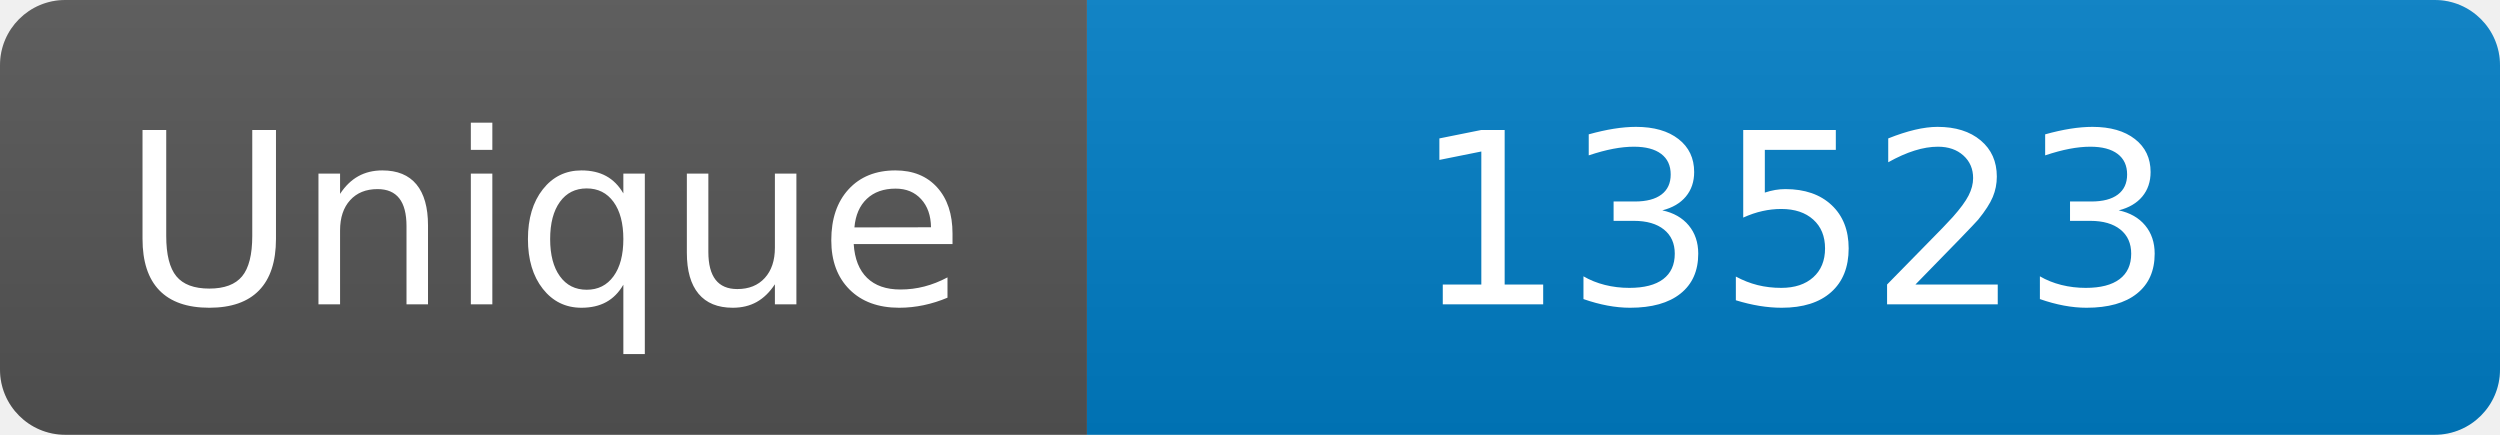
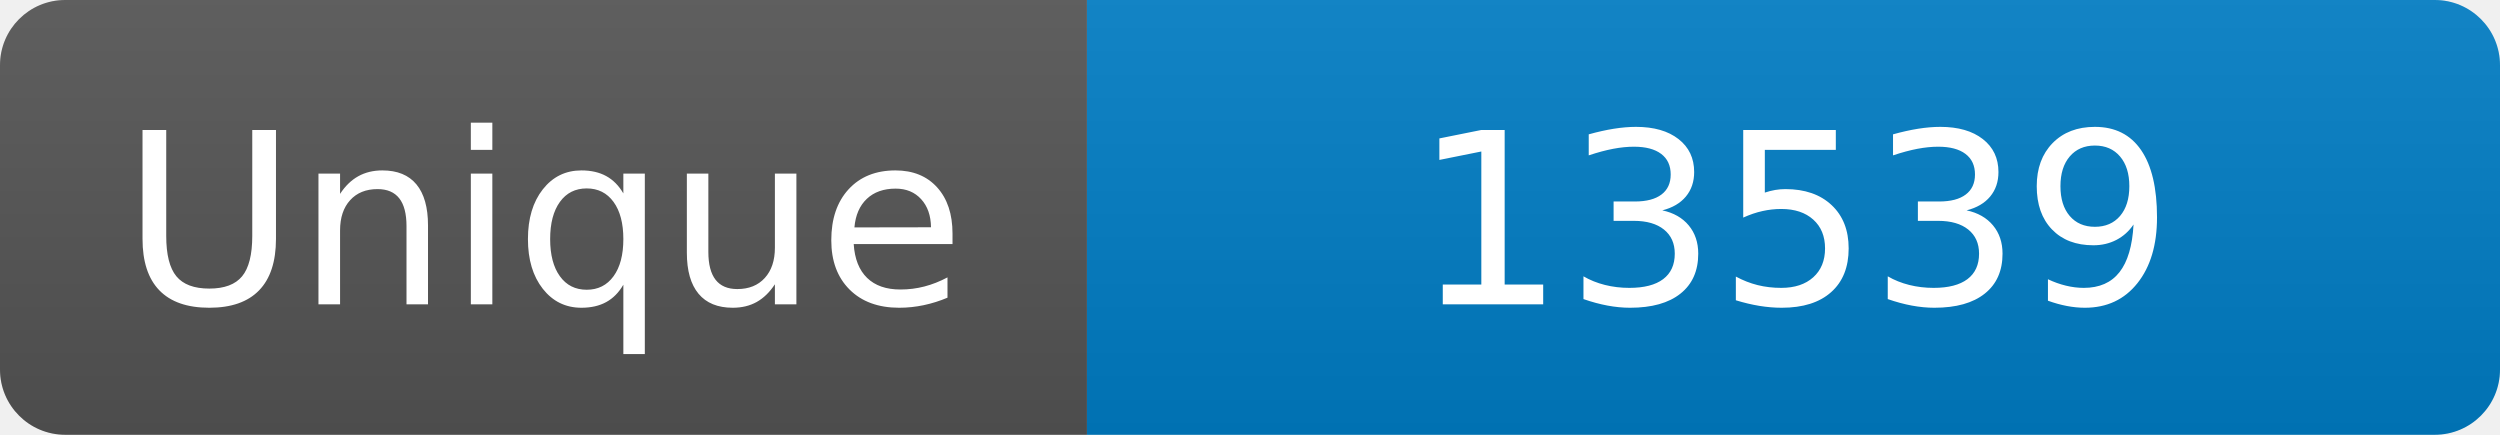
<svg xmlns="http://www.w3.org/2000/svg" width="115" height="20" role="img" aria-label="Maintained?: yes">
  <linearGradient id="s" x2="0" y2="100%">
    <stop offset="0" stop-color="#bbb" stop-opacity=".1" />
    <stop offset="1" stop-opacity=".1" />
  </linearGradient>
  <clipPath id="r">
    <rect width="115" height="20" rx="3" fill="#fff" />
  </clipPath>
  <g clip-path="url(#r)">
    <rect width="50" height="20" fill="#555" />
    <rect x="50" width="160" height="20" fill="#007ec6" />
    <rect width="115" height="20" fill="url(#s)" />
  </g>
  <g fill="#fff" text-anchor="middle" font-family="Verdana,Geneva,DejaVu Sans,sans-serif" font-size="110">
    <text x="250" y="140" transform="scale(.1)" fill="#fff">Unique</text>
-     <text x="825" y="140" transform="scale(.1)" fill="#fff">13523</text>
+     <text x="825" y="140" transform="scale(.1)" fill="#fff">13539</text>
  </g>
</svg>
